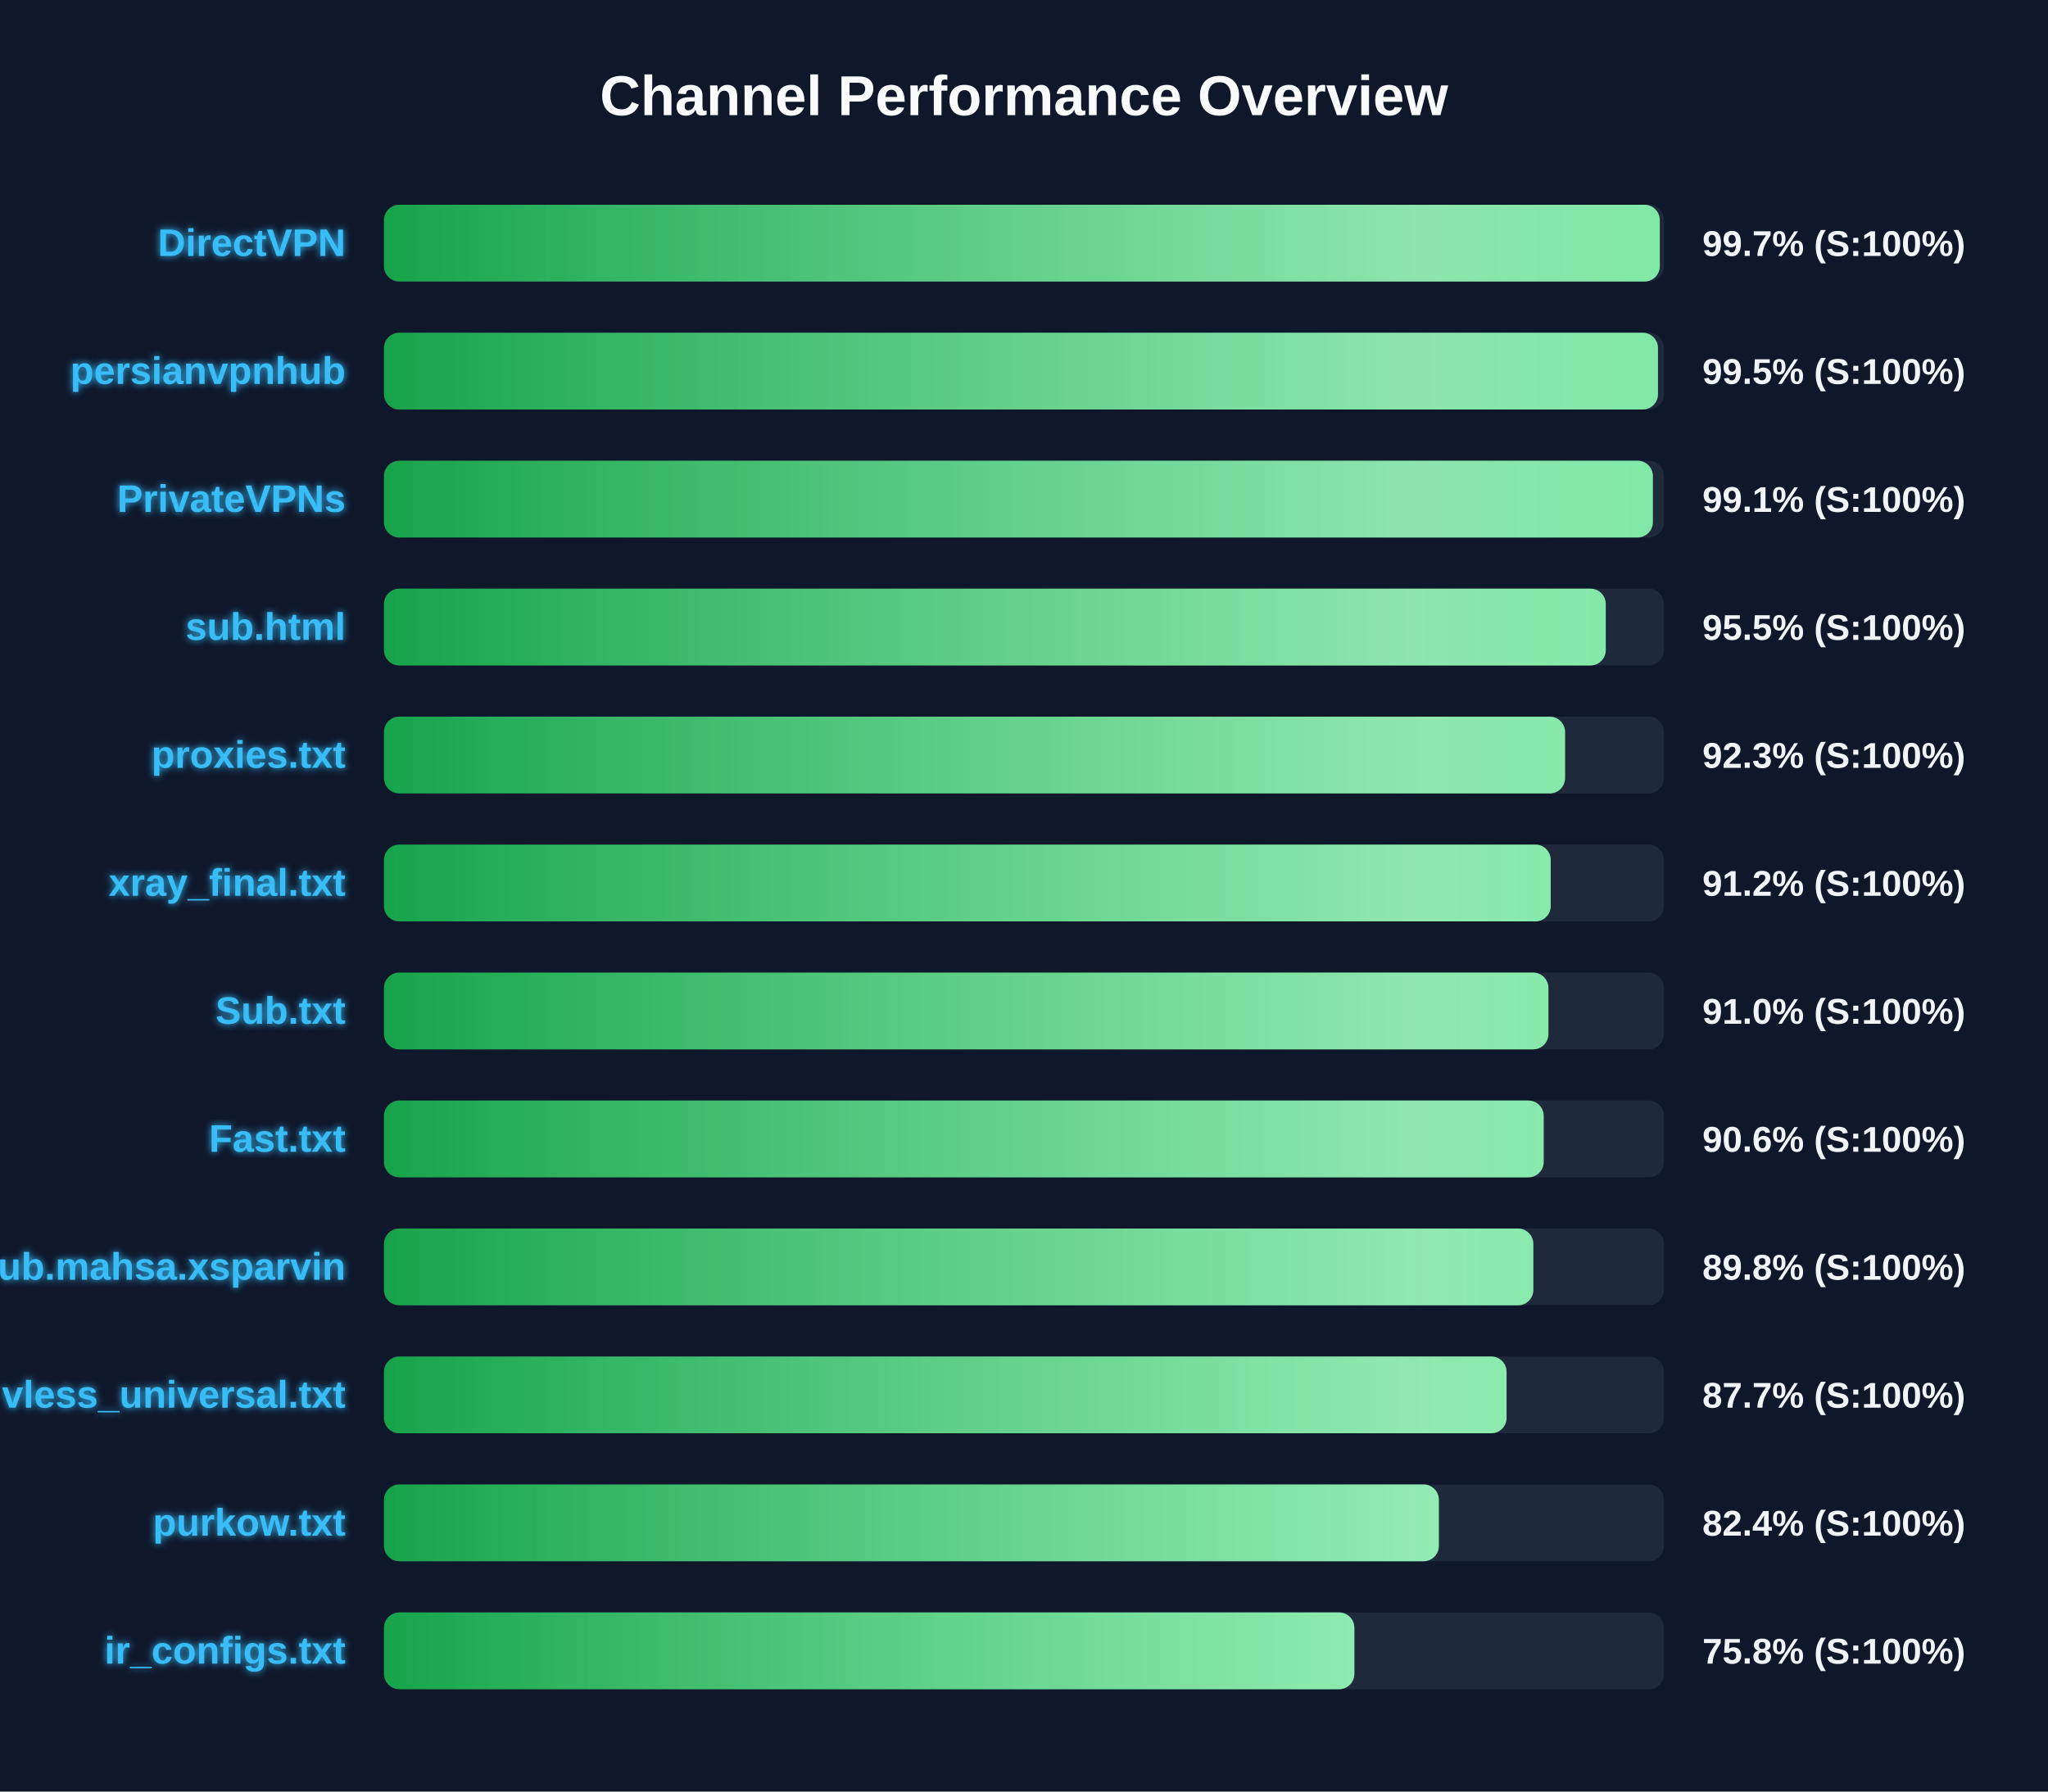
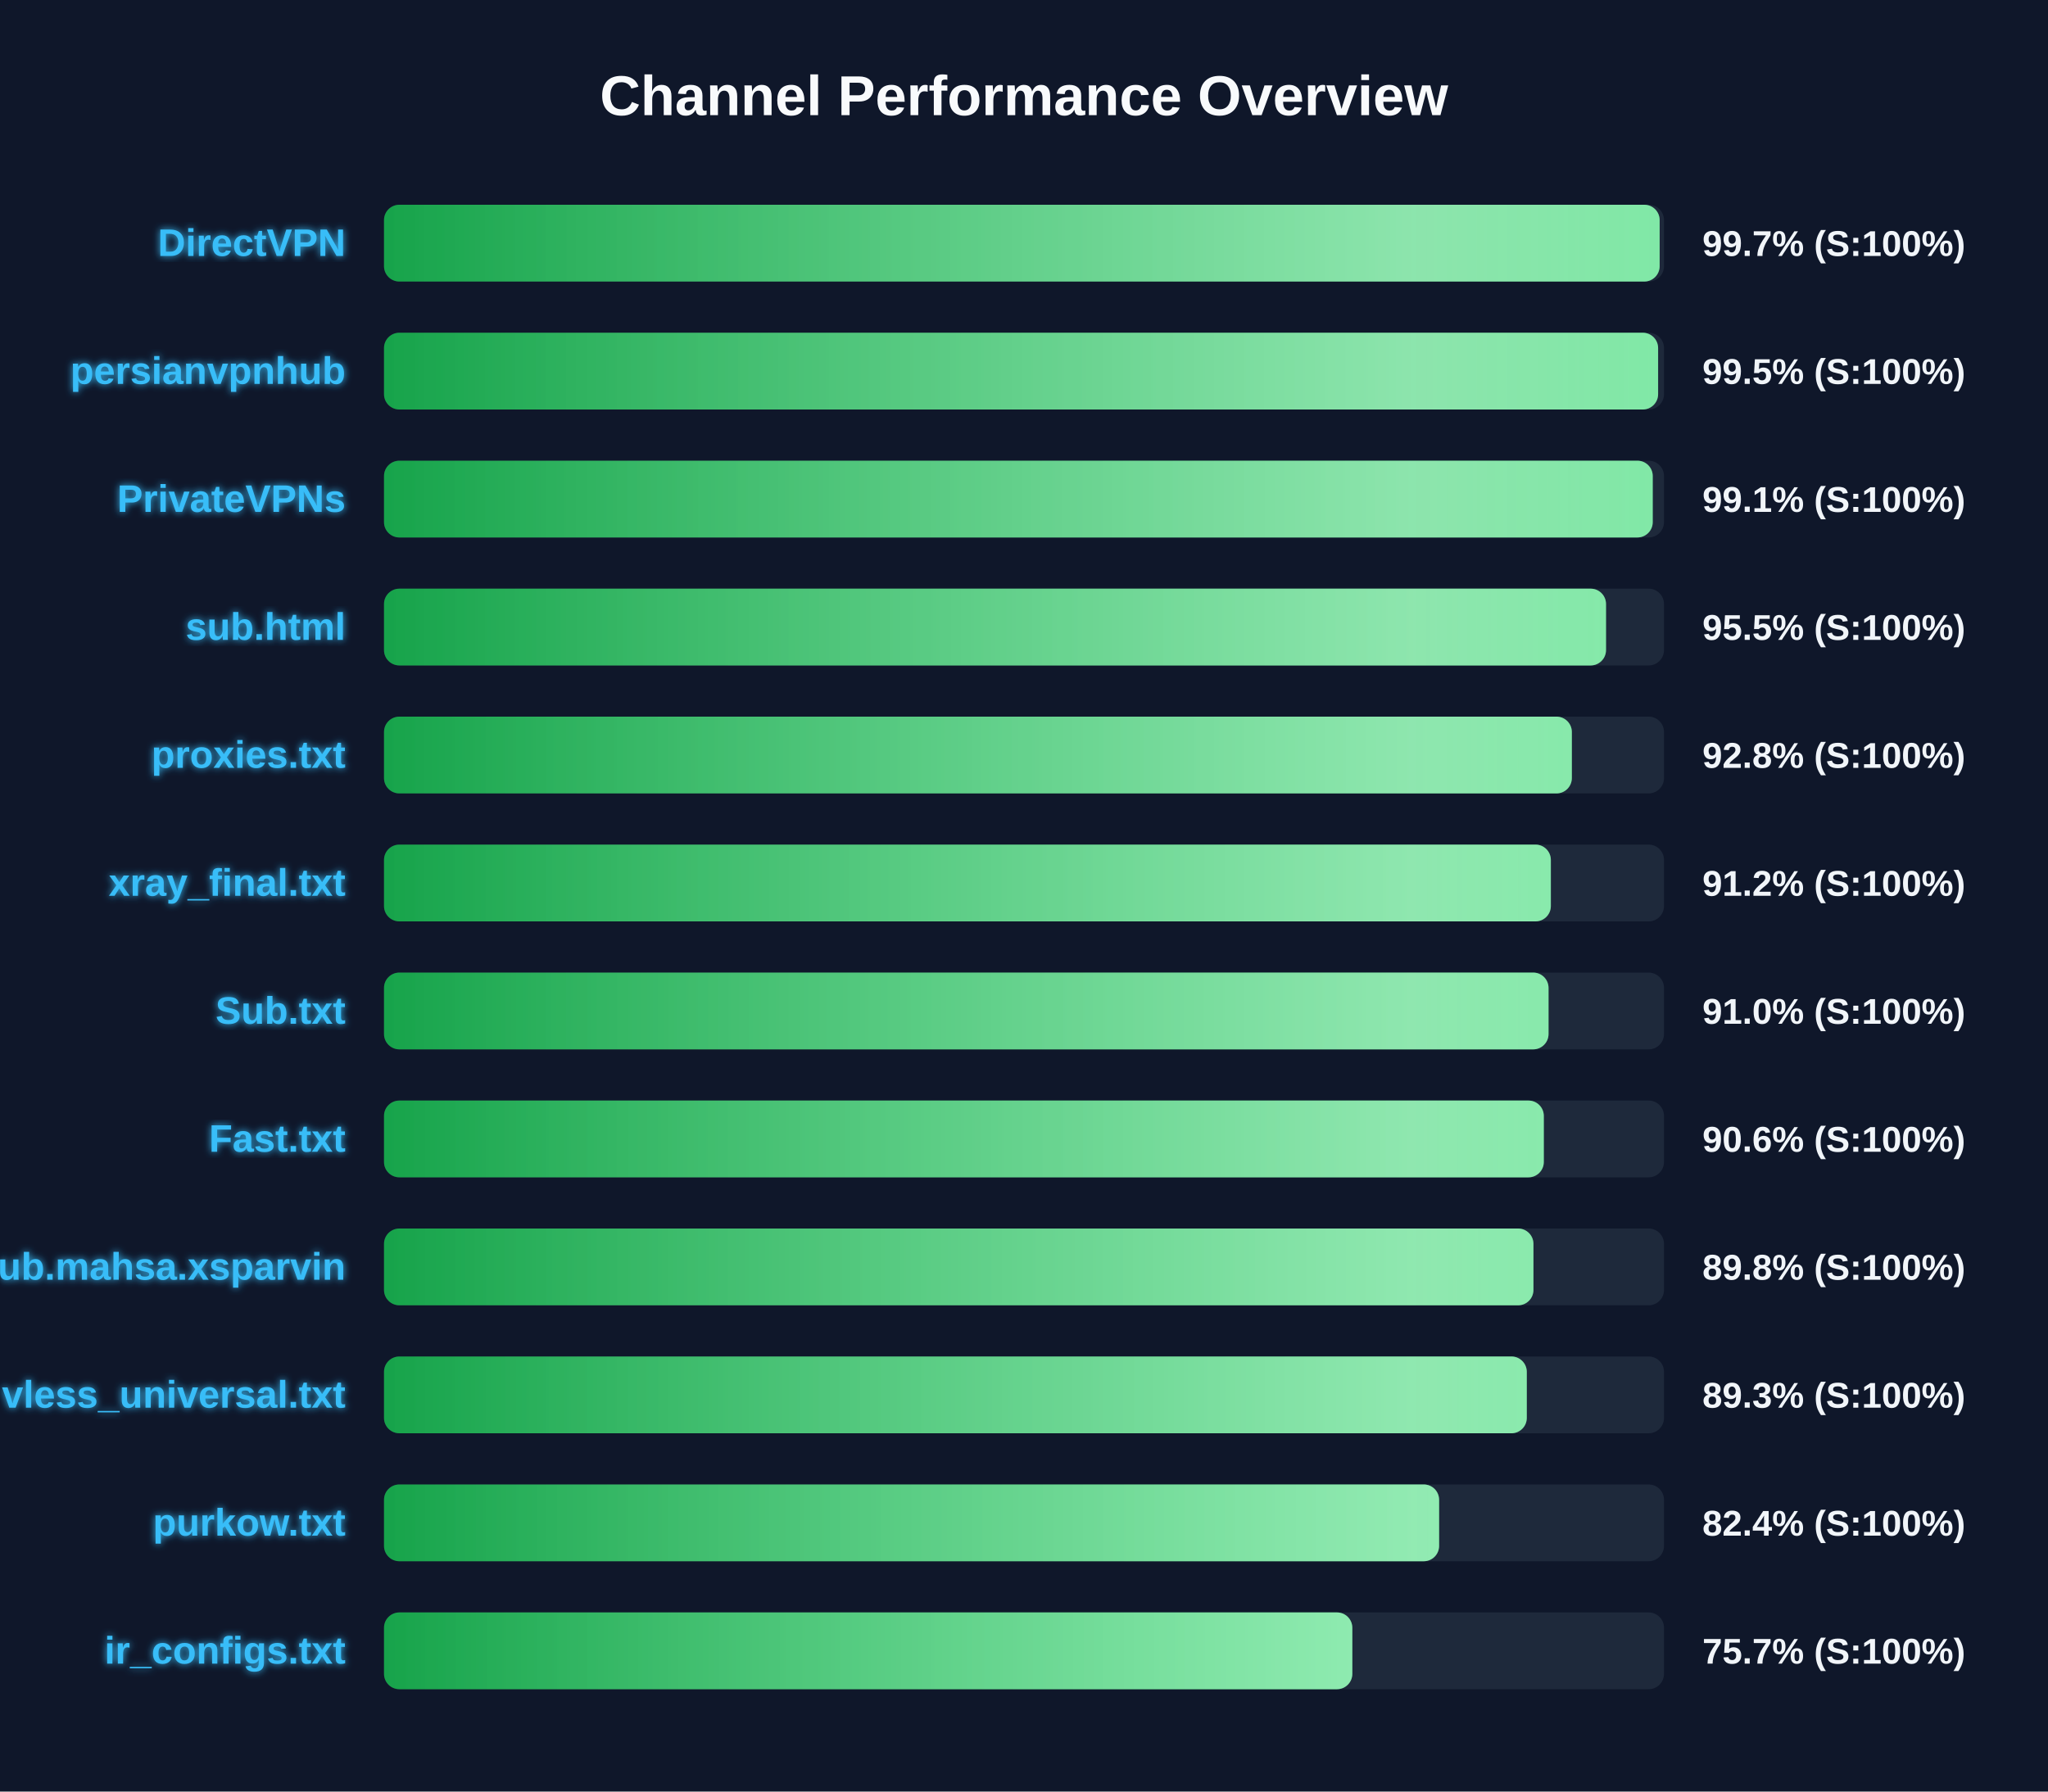
<svg xmlns="http://www.w3.org/2000/svg" width="800" height="700" version="1.1">
  <defs>
    <linearGradient id="grad-green" x1="0%" y1="0%" x2="100%" y2="0%">
      <stop offset="0%" stop-color="#16a34a" />
      <stop offset="100%" stop-color="#4ade80" />
    </linearGradient>
    <linearGradient id="grad-yellow" x1="0%" y1="0%" x2="100%" y2="0%">
      <stop offset="0%" stop-color="#ca8a04" />
      <stop offset="100%" stop-color="#fde047" />
    </linearGradient>
    <linearGradient id="grad-red" x1="0%" y1="0%" x2="100%" y2="0%">
      <stop offset="0%" stop-color="#dc2626" />
      <stop offset="100%" stop-color="#f87171" />
    </linearGradient>
    <linearGradient id="shimmer" x1="0%" y1="0%" x2="100%" y2="0%">
      <stop offset="0%" stop-color="rgba(255,255,255,0)" />
      <stop offset="50%" stop-color="rgba(255,255,255,0.4)" />
      <stop offset="100%" stop-color="rgba(255,255,255,0)" />
    </linearGradient>
    <filter id="glow" x="-20%" y="-20%" width="140%" height="140%">
      <feGaussianBlur stdDeviation="1.5" result="blur" />
      <feComposite in="SourceGraphic" in2="blur" operator="over" />
    </filter>
  </defs>
  <style>
        .bg-rect { fill: #0f172a; }
        .title { font: bold 22px 'Segoe UI', Arial, sans-serif; fill: #f8fafc; }
        .row { font: bold 15px 'Segoe UI', Arial, sans-serif; fill: #38bdf8; filter: url(#glow); }
        .score { font: bold 14px 'Segoe UI', Arial, sans-serif; fill: #f1f5f9; }
        @keyframes shimmer-anim {
            0% { transform: translateX(-100%); }
            100% { transform: translateX(200%); }
        }
        .shimmer-rect {
            animation: shimmer-anim 2.5s infinite linear;
        }
    </style>
  <rect width="100%" height="100%" class="bg-rect" />
  <text x="400" y="45" text-anchor="middle" class="title">Channel Performance Overview</text>
  <rect x="150" y="80" width="500" height="30" fill="#1e293b" rx="6" />
  <clipPath id="clip-0">
-     <rect x="150" y="80" width="498.35" height="30" rx="6" />
+     <rect x="150" y="80" width="498.3" height="30" rx="6" />
  </clipPath>
-   <rect x="150" y="80" width="498.35" height="30" fill="url(#grad-green)" rx="6" />
+   <rect x="150" y="80" width="498.3" height="30" fill="url(#grad-green)" rx="6" />
  <g clip-path="url(#clip-0)">
    <rect x="150" y="80" width="100%" height="30" fill="url(#shimmer)" class="shimmer-rect" />
  </g>
  <text x="135" y="100" text-anchor="end" class="row">DirectVPN</text>
  <text x="665" y="100" text-anchor="start" class="score">99.7% (S:100%)</text>
  <rect x="150" y="130" width="500" height="30" fill="#1e293b" rx="6" />
  <clipPath id="clip-1">
-     <rect x="150" y="130" width="497.65" height="30" rx="6" />
+     <rect x="150" y="130" width="497.7" height="30" rx="6" />
  </clipPath>
-   <rect x="150" y="130" width="497.65" height="30" fill="url(#grad-green)" rx="6" />
+   <rect x="150" y="130" width="497.7" height="30" fill="url(#grad-green)" rx="6" />
  <g clip-path="url(#clip-1)">
    <rect x="150" y="130" width="100%" height="30" fill="url(#shimmer)" class="shimmer-rect" />
  </g>
  <text x="135" y="150" text-anchor="end" class="row">persianvpnhub</text>
  <text x="665" y="150" text-anchor="start" class="score">99.5% (S:100%)</text>
  <rect x="150" y="180" width="500" height="30" fill="#1e293b" rx="6" />
  <clipPath id="clip-2">
-     <rect x="150" y="180" width="495.65" height="30" rx="6" />
+     <rect x="150" y="180" width="495.6" height="30" rx="6" />
  </clipPath>
-   <rect x="150" y="180" width="495.65" height="30" fill="url(#grad-green)" rx="6" />
+   <rect x="150" y="180" width="495.6" height="30" fill="url(#grad-green)" rx="6" />
  <g clip-path="url(#clip-2)">
    <rect x="150" y="180" width="100%" height="30" fill="url(#shimmer)" class="shimmer-rect" />
  </g>
  <text x="135" y="200" text-anchor="end" class="row">PrivateVPNs</text>
  <text x="665" y="200" text-anchor="start" class="score">99.1% (S:100%)</text>
  <rect x="150" y="230" width="500" height="30" fill="#1e293b" rx="6" />
  <clipPath id="clip-3">
-     <rect x="150" y="230" width="477.25" height="30" rx="6" />
+     <rect x="150" y="230" width="477.35" height="30" rx="6" />
  </clipPath>
-   <rect x="150" y="230" width="477.25" height="30" fill="url(#grad-green)" rx="6" />
+   <rect x="150" y="230" width="477.35" height="30" fill="url(#grad-green)" rx="6" />
  <g clip-path="url(#clip-3)">
    <rect x="150" y="230" width="100%" height="30" fill="url(#shimmer)" class="shimmer-rect" />
  </g>
  <text x="135" y="250" text-anchor="end" class="row">sub.html</text>
  <text x="665" y="250" text-anchor="start" class="score">95.5% (S:100%)</text>
  <rect x="150" y="280" width="500" height="30" fill="#1e293b" rx="6" />
  <clipPath id="clip-4">
-     <rect x="150" y="280" width="461.35" height="30" rx="6" />
+     <rect x="150" y="280" width="464.0" height="30" rx="6" />
  </clipPath>
-   <rect x="150" y="280" width="461.35" height="30" fill="url(#grad-green)" rx="6" />
+   <rect x="150" y="280" width="464.0" height="30" fill="url(#grad-green)" rx="6" />
  <g clip-path="url(#clip-4)">
    <rect x="150" y="280" width="100%" height="30" fill="url(#shimmer)" class="shimmer-rect" />
  </g>
  <text x="135" y="300" text-anchor="end" class="row">proxies.txt</text>
-   <text x="665" y="300" text-anchor="start" class="score">92.3% (S:100%)</text>
+   <text x="665" y="300" text-anchor="start" class="score">92.8% (S:100%)</text>
  <rect x="150" y="330" width="500" height="30" fill="#1e293b" rx="6" />
  <clipPath id="clip-5">
-     <rect x="150" y="330" width="455.75" height="30" rx="6" />
+     <rect x="150" y="330" width="455.8" height="30" rx="6" />
  </clipPath>
-   <rect x="150" y="330" width="455.75" height="30" fill="url(#grad-green)" rx="6" />
+   <rect x="150" y="330" width="455.8" height="30" fill="url(#grad-green)" rx="6" />
  <g clip-path="url(#clip-5)">
    <rect x="150" y="330" width="100%" height="30" fill="url(#shimmer)" class="shimmer-rect" />
  </g>
  <text x="135" y="350" text-anchor="end" class="row">xray_final.txt</text>
  <text x="665" y="350" text-anchor="start" class="score">91.2% (S:100%)</text>
  <rect x="150" y="380" width="500" height="30" fill="#1e293b" rx="6" />
  <clipPath id="clip-6">
-     <rect x="150" y="380" width="454.85" height="30" rx="6" />
+     <rect x="150" y="380" width="454.9" height="30" rx="6" />
  </clipPath>
-   <rect x="150" y="380" width="454.85" height="30" fill="url(#grad-green)" rx="6" />
+   <rect x="150" y="380" width="454.9" height="30" fill="url(#grad-green)" rx="6" />
  <g clip-path="url(#clip-6)">
    <rect x="150" y="380" width="100%" height="30" fill="url(#shimmer)" class="shimmer-rect" />
  </g>
  <text x="135" y="400" text-anchor="end" class="row">Sub.txt</text>
  <text x="665" y="400" text-anchor="start" class="score">91.0% (S:100%)</text>
  <rect x="150" y="430" width="500" height="30" fill="#1e293b" rx="6" />
  <clipPath id="clip-7">
-     <rect x="150" y="430" width="453.0" height="30" rx="6" />
+     <rect x="150" y="430" width="453.05" height="30" rx="6" />
  </clipPath>
-   <rect x="150" y="430" width="453.0" height="30" fill="url(#grad-green)" rx="6" />
+   <rect x="150" y="430" width="453.05" height="30" fill="url(#grad-green)" rx="6" />
  <g clip-path="url(#clip-7)">
    <rect x="150" y="430" width="100%" height="30" fill="url(#shimmer)" class="shimmer-rect" />
  </g>
  <text x="135" y="450" text-anchor="end" class="row">Fast.txt</text>
  <text x="665" y="450" text-anchor="start" class="score">90.6% (S:100%)</text>
  <rect x="150" y="480" width="500" height="30" fill="#1e293b" rx="6" />
  <clipPath id="clip-8">
-     <rect x="150" y="480" width="448.95" height="30" rx="6" />
+     <rect x="150" y="480" width="449.0" height="30" rx="6" />
  </clipPath>
-   <rect x="150" y="480" width="448.95" height="30" fill="url(#grad-green)" rx="6" />
+   <rect x="150" y="480" width="449.0" height="30" fill="url(#grad-green)" rx="6" />
  <g clip-path="url(#clip-8)">
    <rect x="150" y="480" width="100%" height="30" fill="url(#shimmer)" class="shimmer-rect" />
  </g>
  <text x="135" y="500" text-anchor="end" class="row">Sub.mahsa.xsparvin</text>
  <text x="665" y="500" text-anchor="start" class="score">89.8% (S:100%)</text>
  <rect x="150" y="530" width="500" height="30" fill="#1e293b" rx="6" />
  <clipPath id="clip-9">
-     <rect x="150" y="530" width="438.5" height="30" rx="6" />
+     <rect x="150" y="530" width="446.4" height="30" rx="6" />
  </clipPath>
-   <rect x="150" y="530" width="438.5" height="30" fill="url(#grad-green)" rx="6" />
+   <rect x="150" y="530" width="446.4" height="30" fill="url(#grad-green)" rx="6" />
  <g clip-path="url(#clip-9)">
    <rect x="150" y="530" width="100%" height="30" fill="url(#shimmer)" class="shimmer-rect" />
  </g>
  <text x="135" y="550" text-anchor="end" class="row">vless_universal.txt</text>
-   <text x="665" y="550" text-anchor="start" class="score">87.7% (S:100%)</text>
+   <text x="665" y="550" text-anchor="start" class="score">89.3% (S:100%)</text>
  <rect x="150" y="580" width="500" height="30" fill="#1e293b" rx="6" />
  <clipPath id="clip-10">
-     <rect x="150" y="580" width="412.05" height="30" rx="6" />
+     <rect x="150" y="580" width="412.15" height="30" rx="6" />
  </clipPath>
-   <rect x="150" y="580" width="412.05" height="30" fill="url(#grad-green)" rx="6" />
+   <rect x="150" y="580" width="412.15" height="30" fill="url(#grad-green)" rx="6" />
  <g clip-path="url(#clip-10)">
    <rect x="150" y="580" width="100%" height="30" fill="url(#shimmer)" class="shimmer-rect" />
  </g>
  <text x="135" y="600" text-anchor="end" class="row">purkow.txt</text>
  <text x="665" y="600" text-anchor="start" class="score">82.4% (S:100%)</text>
  <rect x="150" y="630" width="500" height="30" fill="#1e293b" rx="6" />
  <clipPath id="clip-11">
-     <rect x="150" y="630" width="379.05" height="30" rx="6" />
+     <rect x="150" y="630" width="378.25" height="30" rx="6" />
  </clipPath>
-   <rect x="150" y="630" width="379.05" height="30" fill="url(#grad-green)" rx="6" />
+   <rect x="150" y="630" width="378.25" height="30" fill="url(#grad-green)" rx="6" />
  <g clip-path="url(#clip-11)">
    <rect x="150" y="630" width="100%" height="30" fill="url(#shimmer)" class="shimmer-rect" />
  </g>
  <text x="135" y="650" text-anchor="end" class="row">ir_configs.txt</text>
-   <text x="665" y="650" text-anchor="start" class="score">75.8% (S:100%)</text>
+   <text x="665" y="650" text-anchor="start" class="score">75.7% (S:100%)</text>
</svg>
